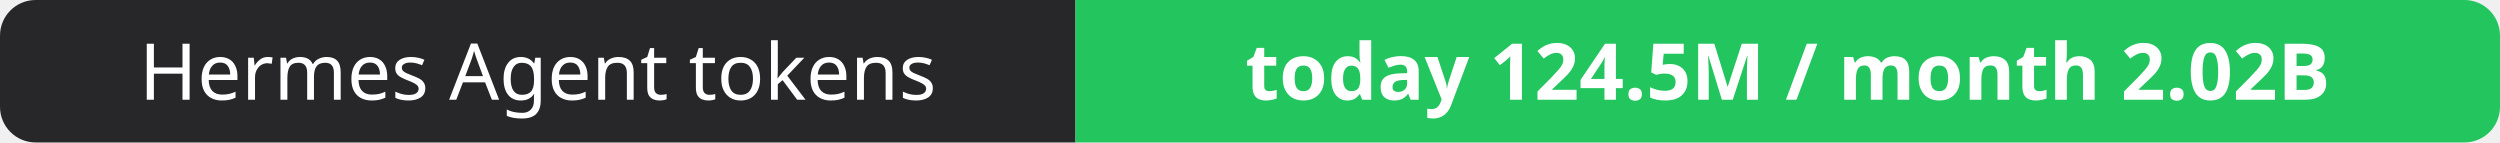
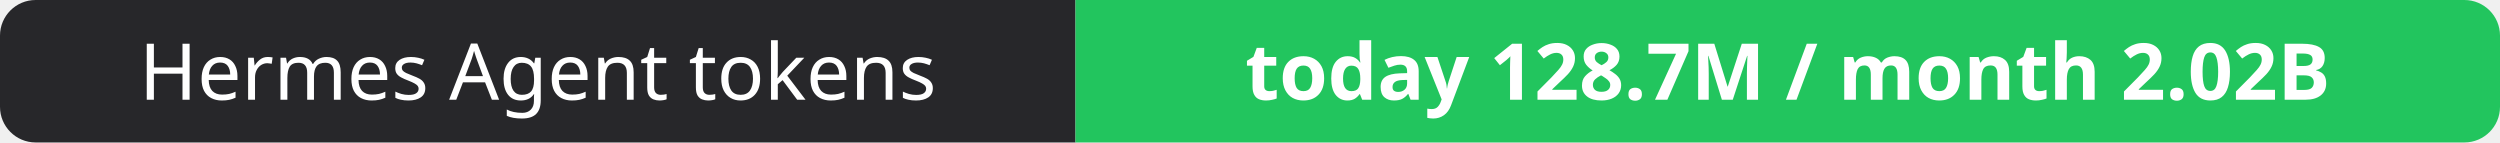
- <svg xmlns="http://www.w3.org/2000/svg" width="351" height="20" role="img" aria-label="Hermes Agent tokens: today 124.5M / month 2.02B">
+ <svg xmlns="http://www.w3.org/2000/svg" width="351" height="20" role="img" aria-label="Hermes Agent tokens: today 128.7M / month 2.02B">
  <clipPath id="r">
    <rect width="351" height="20" rx="5" fill="#fff" />
  </clipPath>
  <g clip-path="url(#r)">
    <rect width="151" height="20" fill="#27272a" />
    <rect x="151" width="200" height="20" fill="#22c55e" />
  </g>
  <g fill="#fff" text-anchor="middle" font-family="Verdana,Geneva,sans-serif" font-size="11">
    <text x="75.5" y="14">Hermes Agent tokens</text>
-     <text x="251.0" y="14" font-weight="700">today 124.5M / month 2.02B</text>
+     <text x="251.0" y="14" font-weight="700">today 128.7M / month 2.02B</text>
  </g>
</svg>
